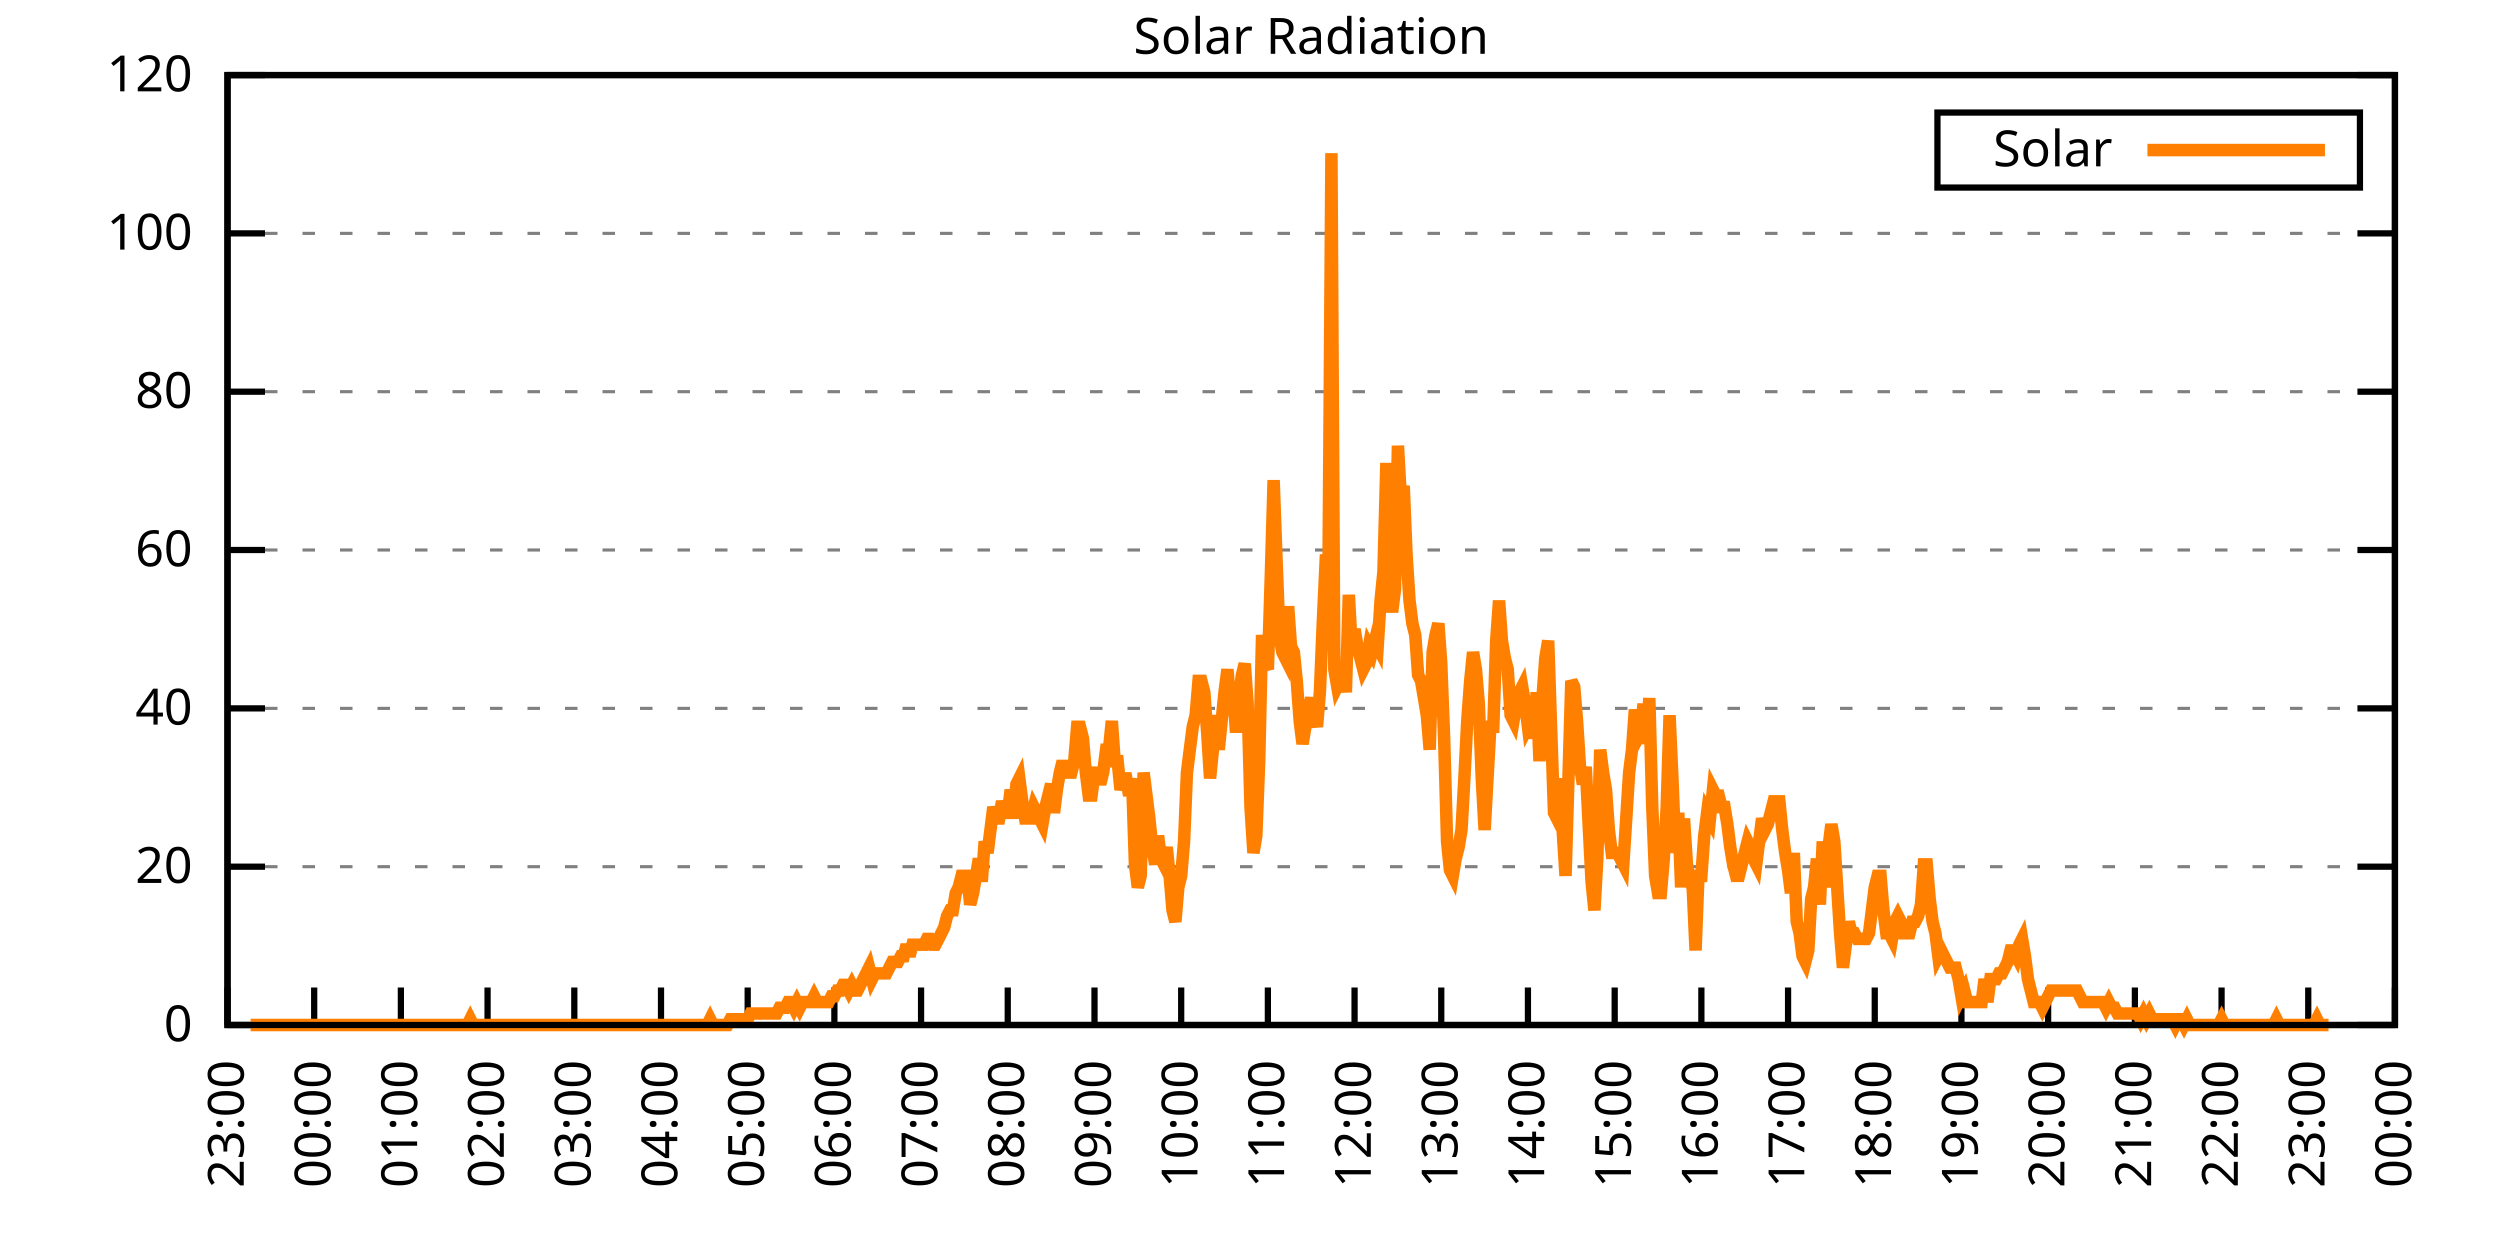
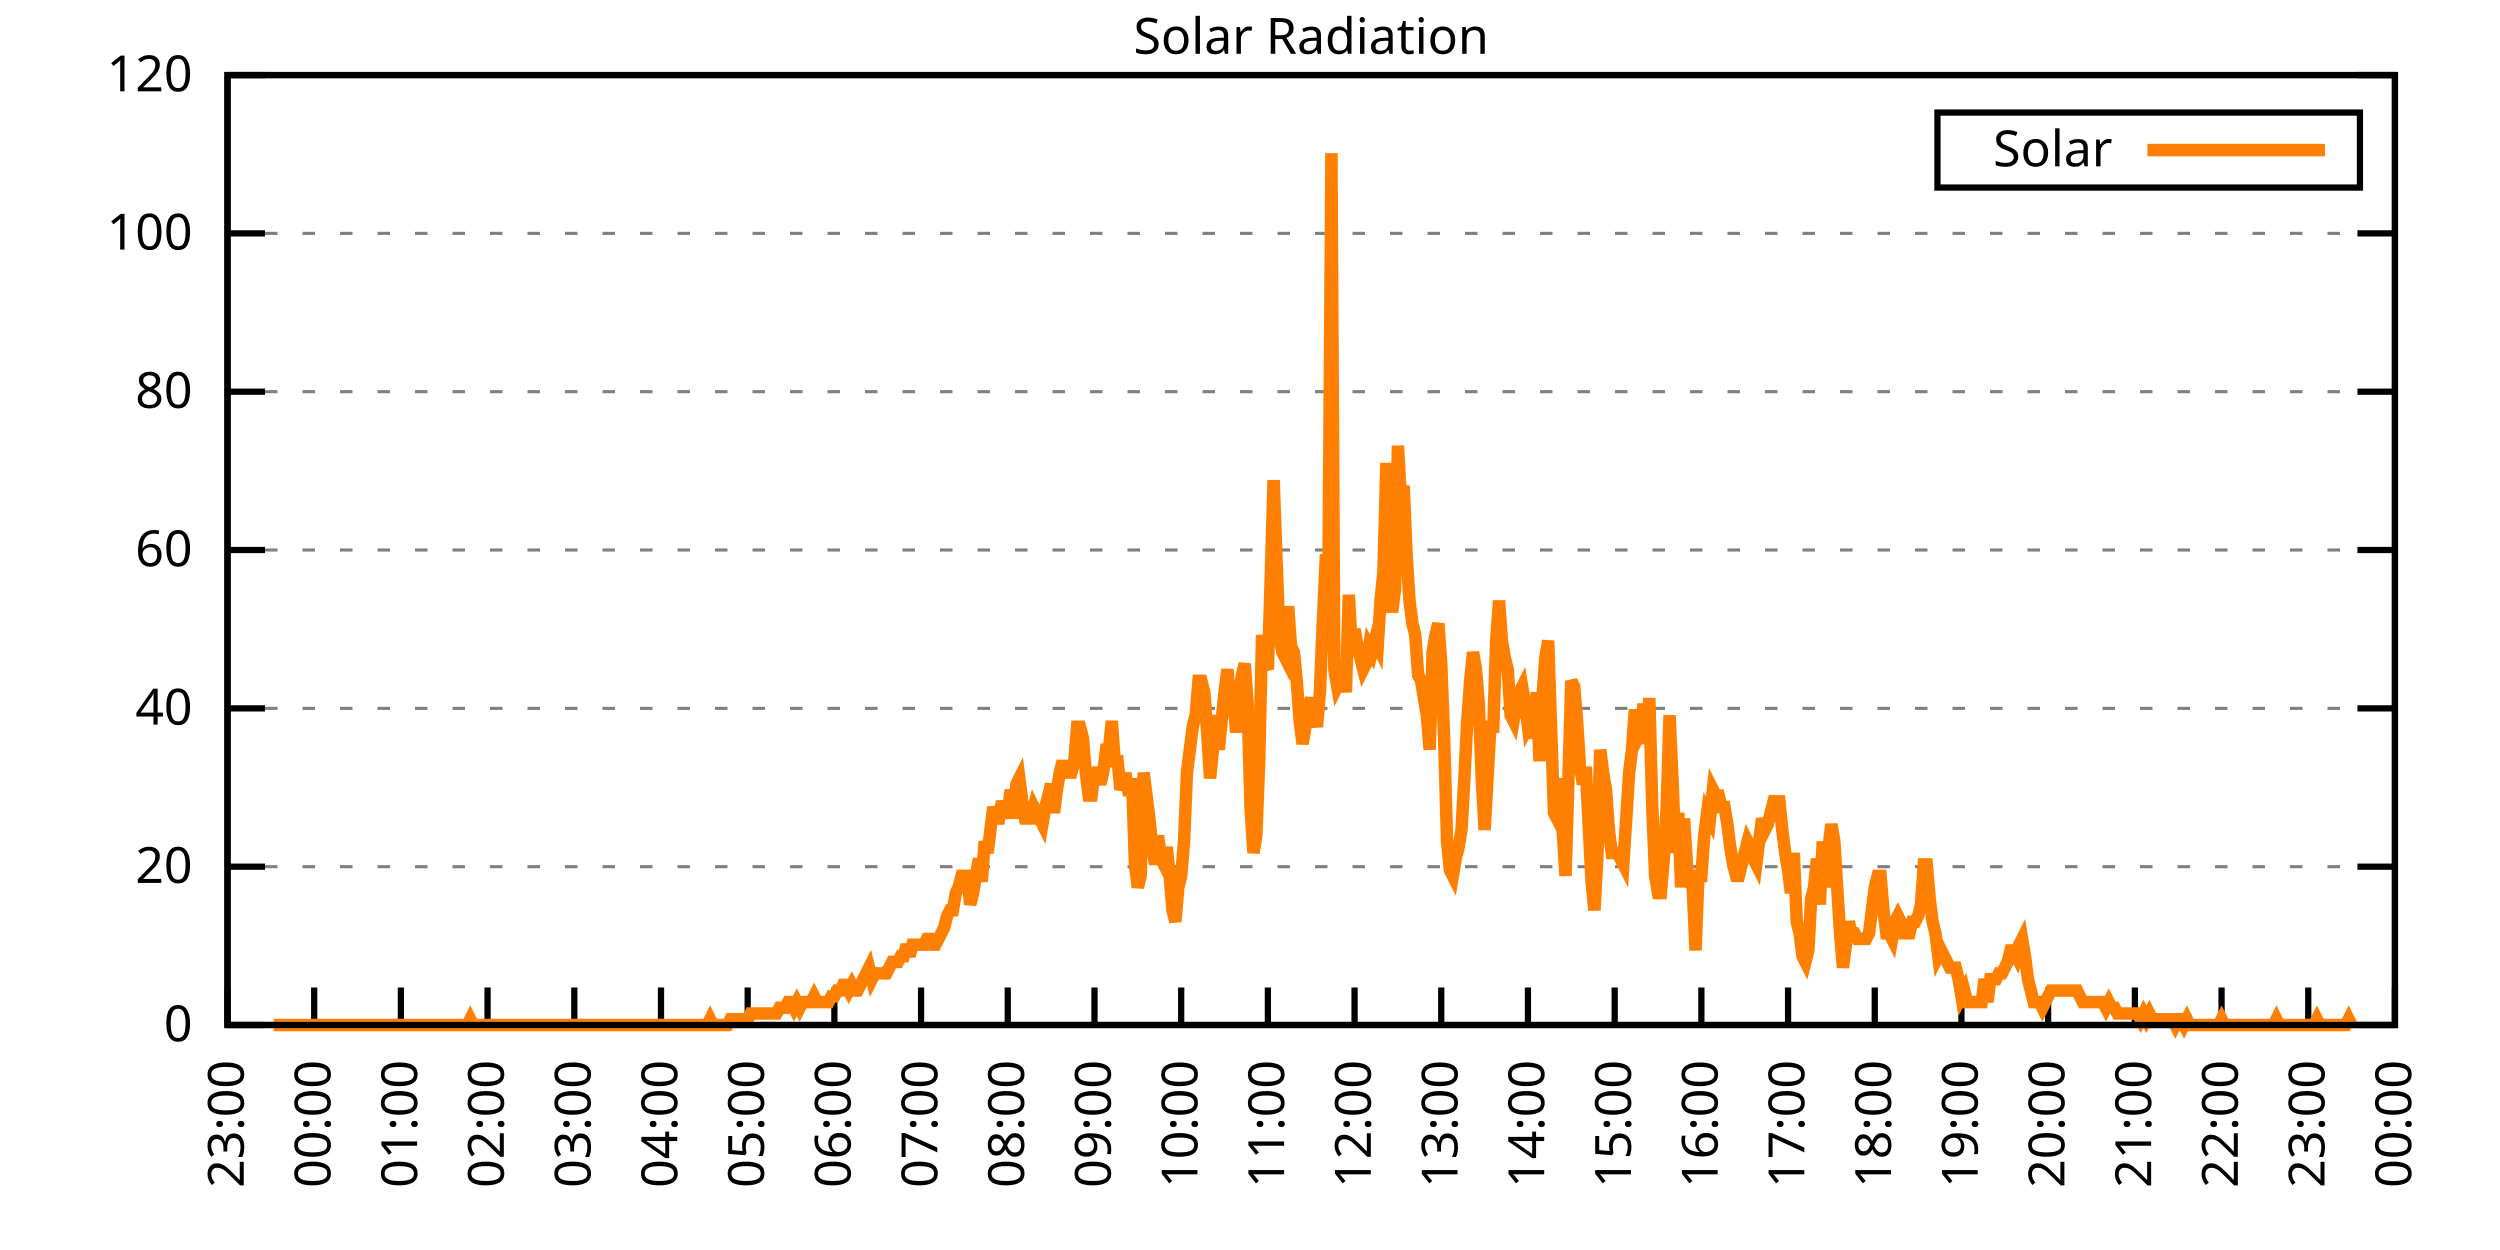
<svg xmlns="http://www.w3.org/2000/svg" xmlns:xlink="http://www.w3.org/1999/xlink" width="400" height="200" viewBox="0 0 400 200">
  <g id="gnuplot_canvas">
    <rect x="0" y="0" width="400" height="200" fill="none" />
    <defs>
      <circle id="gpDot" r="0.5" stroke-width="0.5" stroke="currentColor" />
      <path id="gpPt0" stroke-width="0.333" stroke="currentColor" d="M-1,0 h2 M0,-1 v2" />
      <path id="gpPt1" stroke-width="0.333" stroke="currentColor" d="M-1,-1 L1,1 M1,-1 L-1,1" />
      <path id="gpPt2" stroke-width="0.333" stroke="currentColor" d="M-1,0 L1,0 M0,-1 L0,1 M-1,-1 L1,1 M-1,1 L1,-1" />
      <rect id="gpPt3" stroke-width="0.333" stroke="currentColor" x="-1" y="-1" width="2" height="2" />
      <rect id="gpPt4" stroke-width="0.333" stroke="currentColor" fill="currentColor" x="-1" y="-1" width="2" height="2" />
      <circle id="gpPt5" stroke-width="0.333" stroke="currentColor" cx="0" cy="0" r="1" />
      <use xlink:href="#gpPt5" id="gpPt6" fill="currentColor" stroke="none" />
      <path id="gpPt7" stroke-width="0.333" stroke="currentColor" d="M0,-1.33 L-1.33,0.67 L1.33,0.67 z" />
      <use xlink:href="#gpPt7" id="gpPt8" fill="currentColor" stroke="none" />
      <use xlink:href="#gpPt7" id="gpPt9" stroke="currentColor" transform="rotate(180)" />
      <use xlink:href="#gpPt9" id="gpPt10" fill="currentColor" stroke="none" />
      <use xlink:href="#gpPt3" id="gpPt11" stroke="currentColor" transform="rotate(45)" />
      <use xlink:href="#gpPt11" id="gpPt12" fill="currentColor" stroke="none" />
      <path id="gpPt13" stroke-width="0.333" stroke="currentColor" d="M0,1.330 L1.265,0.411 L0.782,-1.067 L-0.782,-1.076 L-1.265,0.411 z" />
      <use xlink:href="#gpPt13" id="gpPt14" fill="currentColor" stroke="none" />
      <filter id="textbox" filterUnits="objectBoundingBox" x="0" y="0" height="1" width="1">
        <feFlood flood-color="white" flood-opacity="1" result="bgnd" />
        <feComposite in="SourceGraphic" in2="bgnd" operator="atop" />
      </filter>
      <filter id="greybox" filterUnits="objectBoundingBox" x="0" y="0" height="1" width="1">
        <feFlood flood-color="lightgrey" flood-opacity="1" result="grey" />
        <feComposite in="SourceGraphic" in2="grey" operator="atop" />
      </filter>
    </defs>
    <g fill="none" color="white" stroke="currentColor" stroke-width="1.00" stroke-linecap="butt" stroke-linejoin="miter">
</g>
    <g fill="none" color="black" stroke="currentColor" stroke-width="1.00" stroke-linecap="butt" stroke-linejoin="miter">
      <g stroke="none" shape-rendering="crispEdges">
        <polygon fill="rgb(255, 255, 255)" points="36.40,164.00 383.18,164.00 383.18,12.02 36.40,12.02 " />
      </g>
    </g>
    <g fill="none" color="black" stroke="currentColor" stroke-width="1.00" stroke-linecap="butt" stroke-linejoin="miter">
</g>
    <g fill="none" color="black" stroke="black" stroke-width="0.50" stroke-linecap="butt" stroke-linejoin="miter">
</g>
    <g fill="none" color="gray" stroke="currentColor" stroke-width="0.50" stroke-linecap="butt" stroke-linejoin="miter">
      <path stroke="gray" stroke-dasharray="2,4" class="gridline" d="M36.40,164.00 L383.19,164.00  " />
    </g>
    <g fill="none" color="gray" stroke="gray" stroke-width="1.00" stroke-linecap="butt" stroke-linejoin="miter">
</g>
    <g fill="none" color="black" stroke="currentColor" stroke-width="1.00" stroke-linecap="butt" stroke-linejoin="miter">
      <path stroke="black" d="M36.40,164.00 L42.40,164.00 M383.19,164.00 L377.19,164.00  " />
      <g transform="translate(30.80,166.60)" stroke="none" fill="black" font-family="Sans" font-size="8.00" text-anchor="end">
        <text>
          <tspan font-family="Sans"> 0</tspan>
        </text>
      </g>
    </g>
    <g fill="none" color="black" stroke="currentColor" stroke-width="1.00" stroke-linecap="butt" stroke-linejoin="miter">
</g>
    <g fill="none" color="black" stroke="black" stroke-width="0.50" stroke-linecap="butt" stroke-linejoin="miter">
</g>
    <g fill="none" color="gray" stroke="currentColor" stroke-width="0.50" stroke-linecap="butt" stroke-linejoin="miter">
      <path stroke="gray" stroke-dasharray="2,4" class="gridline" d="M36.40,138.67 L383.19,138.67  " />
    </g>
    <g fill="none" color="gray" stroke="gray" stroke-width="1.00" stroke-linecap="butt" stroke-linejoin="miter">
</g>
    <g fill="none" color="black" stroke="currentColor" stroke-width="1.00" stroke-linecap="butt" stroke-linejoin="miter">
      <path stroke="black" d="M36.40,138.67 L42.40,138.67 M383.19,138.67 L377.19,138.67  " />
      <g transform="translate(30.80,141.27)" stroke="none" fill="black" font-family="Sans" font-size="8.00" text-anchor="end">
        <text>
          <tspan font-family="Sans"> 20</tspan>
        </text>
      </g>
    </g>
    <g fill="none" color="black" stroke="currentColor" stroke-width="1.00" stroke-linecap="butt" stroke-linejoin="miter">
</g>
    <g fill="none" color="black" stroke="black" stroke-width="0.50" stroke-linecap="butt" stroke-linejoin="miter">
</g>
    <g fill="none" color="gray" stroke="currentColor" stroke-width="0.50" stroke-linecap="butt" stroke-linejoin="miter">
      <path stroke="gray" stroke-dasharray="2,4" class="gridline" d="M36.40,113.34 L383.19,113.34  " />
    </g>
    <g fill="none" color="gray" stroke="gray" stroke-width="1.00" stroke-linecap="butt" stroke-linejoin="miter">
</g>
    <g fill="none" color="black" stroke="currentColor" stroke-width="1.00" stroke-linecap="butt" stroke-linejoin="miter">
      <path stroke="black" d="M36.40,113.34 L42.40,113.34 M383.19,113.34 L377.19,113.34  " />
      <g transform="translate(30.80,115.94)" stroke="none" fill="black" font-family="Sans" font-size="8.00" text-anchor="end">
        <text>
          <tspan font-family="Sans"> 40</tspan>
        </text>
      </g>
    </g>
    <g fill="none" color="black" stroke="currentColor" stroke-width="1.00" stroke-linecap="butt" stroke-linejoin="miter">
</g>
    <g fill="none" color="black" stroke="black" stroke-width="0.50" stroke-linecap="butt" stroke-linejoin="miter">
</g>
    <g fill="none" color="gray" stroke="currentColor" stroke-width="0.50" stroke-linecap="butt" stroke-linejoin="miter">
      <path stroke="gray" stroke-dasharray="2,4" class="gridline" d="M36.40,88.00 L383.19,88.00  " />
    </g>
    <g fill="none" color="gray" stroke="gray" stroke-width="1.00" stroke-linecap="butt" stroke-linejoin="miter">
</g>
    <g fill="none" color="black" stroke="currentColor" stroke-width="1.00" stroke-linecap="butt" stroke-linejoin="miter">
      <path stroke="black" d="M36.40,88.00 L42.40,88.00 M383.19,88.00 L377.19,88.00  " />
      <g transform="translate(30.80,90.60)" stroke="none" fill="black" font-family="Sans" font-size="8.00" text-anchor="end">
        <text>
          <tspan font-family="Sans"> 60</tspan>
        </text>
      </g>
    </g>
    <g fill="none" color="black" stroke="currentColor" stroke-width="1.00" stroke-linecap="butt" stroke-linejoin="miter">
</g>
    <g fill="none" color="black" stroke="black" stroke-width="0.50" stroke-linecap="butt" stroke-linejoin="miter">
</g>
    <g fill="none" color="gray" stroke="currentColor" stroke-width="0.50" stroke-linecap="butt" stroke-linejoin="miter">
      <path stroke="gray" stroke-dasharray="2,4" class="gridline" d="M36.40,62.67 L383.19,62.67  " />
    </g>
    <g fill="none" color="gray" stroke="gray" stroke-width="1.00" stroke-linecap="butt" stroke-linejoin="miter">
</g>
    <g fill="none" color="black" stroke="currentColor" stroke-width="1.00" stroke-linecap="butt" stroke-linejoin="miter">
      <path stroke="black" d="M36.40,62.67 L42.40,62.67 M383.19,62.67 L377.19,62.67  " />
      <g transform="translate(30.80,65.27)" stroke="none" fill="black" font-family="Sans" font-size="8.00" text-anchor="end">
        <text>
          <tspan font-family="Sans"> 80</tspan>
        </text>
      </g>
    </g>
    <g fill="none" color="black" stroke="currentColor" stroke-width="1.00" stroke-linecap="butt" stroke-linejoin="miter">
</g>
    <g fill="none" color="black" stroke="black" stroke-width="0.50" stroke-linecap="butt" stroke-linejoin="miter">
</g>
    <g fill="none" color="gray" stroke="currentColor" stroke-width="0.50" stroke-linecap="butt" stroke-linejoin="miter">
      <path stroke="gray" stroke-dasharray="2,4" class="gridline" d="M36.40,37.34 L383.19,37.34  " />
    </g>
    <g fill="none" color="gray" stroke="gray" stroke-width="1.00" stroke-linecap="butt" stroke-linejoin="miter">
</g>
    <g fill="none" color="black" stroke="currentColor" stroke-width="1.00" stroke-linecap="butt" stroke-linejoin="miter">
      <path stroke="black" d="M36.40,37.34 L42.40,37.34 M383.19,37.34 L377.19,37.34  " />
      <g transform="translate(30.80,39.94)" stroke="none" fill="black" font-family="Sans" font-size="8.00" text-anchor="end">
        <text>
          <tspan font-family="Sans"> 100</tspan>
        </text>
      </g>
    </g>
    <g fill="none" color="black" stroke="currentColor" stroke-width="1.00" stroke-linecap="butt" stroke-linejoin="miter">
</g>
    <g fill="none" color="black" stroke="black" stroke-width="0.50" stroke-linecap="butt" stroke-linejoin="miter">
</g>
    <g fill="none" color="gray" stroke="currentColor" stroke-width="0.50" stroke-linecap="butt" stroke-linejoin="miter">
      <path stroke="gray" stroke-dasharray="2,4" class="gridline" d="M36.40,12.01 L383.19,12.01  " />
    </g>
    <g fill="none" color="gray" stroke="gray" stroke-width="1.00" stroke-linecap="butt" stroke-linejoin="miter">
</g>
    <g fill="none" color="black" stroke="currentColor" stroke-width="1.00" stroke-linecap="butt" stroke-linejoin="miter">
      <path stroke="black" d="M36.40,12.01 L42.40,12.01 M383.19,12.01 L377.19,12.01  " />
      <g transform="translate(30.80,14.61)" stroke="none" fill="black" font-family="Sans" font-size="8.00" text-anchor="end">
        <text>
          <tspan font-family="Sans"> 120</tspan>
        </text>
      </g>
    </g>
    <g fill="none" color="black" stroke="currentColor" stroke-width="1.00" stroke-linecap="butt" stroke-linejoin="miter">
      <path stroke="black" d="M36.40,164.00 L36.40,158.00  " />
      <g transform="translate(39.00,169.60) rotate(270.00)" stroke="none" fill="black" font-family="Sans" font-size="8.00" text-anchor="end">
        <text>
          <tspan font-family="Sans">23:00</tspan>
        </text>
      </g>
    </g>
    <g fill="none" color="black" stroke="currentColor" stroke-width="1.00" stroke-linecap="butt" stroke-linejoin="miter">
      <path stroke="black" d="M50.27,164.00 L50.27,158.00  " />
      <g transform="translate(52.87,169.60) rotate(270.00)" stroke="none" fill="black" font-family="Sans" font-size="8.00" text-anchor="end">
        <text>
          <tspan font-family="Sans">00:00</tspan>
        </text>
      </g>
    </g>
    <g fill="none" color="black" stroke="currentColor" stroke-width="1.00" stroke-linecap="butt" stroke-linejoin="miter">
      <path stroke="black" d="M64.14,164.00 L64.14,158.00  " />
      <g transform="translate(66.74,169.60) rotate(270.00)" stroke="none" fill="black" font-family="Sans" font-size="8.00" text-anchor="end">
        <text>
          <tspan font-family="Sans">01:00</tspan>
        </text>
      </g>
    </g>
    <g fill="none" color="black" stroke="currentColor" stroke-width="1.00" stroke-linecap="butt" stroke-linejoin="miter">
      <path stroke="black" d="M78.01,164.00 L78.01,158.00  " />
      <g transform="translate(80.61,169.60) rotate(270.00)" stroke="none" fill="black" font-family="Sans" font-size="8.00" text-anchor="end">
        <text>
          <tspan font-family="Sans">02:00</tspan>
        </text>
      </g>
    </g>
    <g fill="none" color="black" stroke="currentColor" stroke-width="1.00" stroke-linecap="butt" stroke-linejoin="miter">
      <path stroke="black" d="M91.89,164.00 L91.89,158.00  " />
      <g transform="translate(94.49,169.60) rotate(270.00)" stroke="none" fill="black" font-family="Sans" font-size="8.00" text-anchor="end">
        <text>
          <tspan font-family="Sans">03:00</tspan>
        </text>
      </g>
    </g>
    <g fill="none" color="black" stroke="currentColor" stroke-width="1.00" stroke-linecap="butt" stroke-linejoin="miter">
      <path stroke="black" d="M105.76,164.00 L105.76,158.00  " />
      <g transform="translate(108.36,169.60) rotate(270.00)" stroke="none" fill="black" font-family="Sans" font-size="8.00" text-anchor="end">
        <text>
          <tspan font-family="Sans">04:00</tspan>
        </text>
      </g>
    </g>
    <g fill="none" color="black" stroke="currentColor" stroke-width="1.00" stroke-linecap="butt" stroke-linejoin="miter">
      <path stroke="black" d="M119.63,164.00 L119.63,158.00  " />
      <g transform="translate(122.23,169.60) rotate(270.00)" stroke="none" fill="black" font-family="Sans" font-size="8.00" text-anchor="end">
        <text>
          <tspan font-family="Sans">05:00</tspan>
        </text>
      </g>
    </g>
    <g fill="none" color="black" stroke="currentColor" stroke-width="1.00" stroke-linecap="butt" stroke-linejoin="miter">
      <path stroke="black" d="M133.50,164.00 L133.50,158.00  " />
      <g transform="translate(136.10,169.60) rotate(270.00)" stroke="none" fill="black" font-family="Sans" font-size="8.00" text-anchor="end">
        <text>
          <tspan font-family="Sans">06:00</tspan>
        </text>
      </g>
    </g>
    <g fill="none" color="black" stroke="currentColor" stroke-width="1.00" stroke-linecap="butt" stroke-linejoin="miter">
      <path stroke="black" d="M147.37,164.00 L147.37,158.00  " />
      <g transform="translate(149.97,169.60) rotate(270.00)" stroke="none" fill="black" font-family="Sans" font-size="8.00" text-anchor="end">
        <text>
          <tspan font-family="Sans">07:00</tspan>
        </text>
      </g>
    </g>
    <g fill="none" color="black" stroke="currentColor" stroke-width="1.00" stroke-linecap="butt" stroke-linejoin="miter">
      <path stroke="black" d="M161.24,164.00 L161.24,158.00  " />
      <g transform="translate(163.84,169.60) rotate(270.00)" stroke="none" fill="black" font-family="Sans" font-size="8.00" text-anchor="end">
        <text>
          <tspan font-family="Sans">08:00</tspan>
        </text>
      </g>
    </g>
    <g fill="none" color="black" stroke="currentColor" stroke-width="1.00" stroke-linecap="butt" stroke-linejoin="miter">
      <path stroke="black" d="M175.12,164.00 L175.12,158.00  " />
      <g transform="translate(177.72,169.60) rotate(270.00)" stroke="none" fill="black" font-family="Sans" font-size="8.00" text-anchor="end">
        <text>
          <tspan font-family="Sans">09:00</tspan>
        </text>
      </g>
    </g>
    <g fill="none" color="black" stroke="currentColor" stroke-width="1.00" stroke-linecap="butt" stroke-linejoin="miter">
      <path stroke="black" d="M188.99,164.00 L188.99,158.00  " />
      <g transform="translate(191.59,169.60) rotate(270.00)" stroke="none" fill="black" font-family="Sans" font-size="8.00" text-anchor="end">
        <text>
          <tspan font-family="Sans">10:00</tspan>
        </text>
      </g>
    </g>
    <g fill="none" color="black" stroke="currentColor" stroke-width="1.00" stroke-linecap="butt" stroke-linejoin="miter">
      <path stroke="black" d="M202.86,164.00 L202.86,158.00  " />
      <g transform="translate(205.46,169.60) rotate(270.00)" stroke="none" fill="black" font-family="Sans" font-size="8.00" text-anchor="end">
        <text>
          <tspan font-family="Sans">11:00</tspan>
        </text>
      </g>
    </g>
    <g fill="none" color="black" stroke="currentColor" stroke-width="1.00" stroke-linecap="butt" stroke-linejoin="miter">
      <path stroke="black" d="M216.73,164.00 L216.73,158.00  " />
      <g transform="translate(219.33,169.60) rotate(270.00)" stroke="none" fill="black" font-family="Sans" font-size="8.00" text-anchor="end">
        <text>
          <tspan font-family="Sans">12:00</tspan>
        </text>
      </g>
    </g>
    <g fill="none" color="black" stroke="currentColor" stroke-width="1.00" stroke-linecap="butt" stroke-linejoin="miter">
      <path stroke="black" d="M230.60,164.00 L230.60,158.00  " />
      <g transform="translate(233.20,169.60) rotate(270.00)" stroke="none" fill="black" font-family="Sans" font-size="8.00" text-anchor="end">
        <text>
          <tspan font-family="Sans">13:00</tspan>
        </text>
      </g>
    </g>
    <g fill="none" color="black" stroke="currentColor" stroke-width="1.00" stroke-linecap="butt" stroke-linejoin="miter">
      <path stroke="black" d="M244.47,164.00 L244.47,158.00  " />
      <g transform="translate(247.07,169.60) rotate(270.00)" stroke="none" fill="black" font-family="Sans" font-size="8.00" text-anchor="end">
        <text>
          <tspan font-family="Sans">14:00</tspan>
        </text>
      </g>
    </g>
    <g fill="none" color="black" stroke="currentColor" stroke-width="1.00" stroke-linecap="butt" stroke-linejoin="miter">
      <path stroke="black" d="M258.35,164.00 L258.35,158.00  " />
      <g transform="translate(260.95,169.60) rotate(270.00)" stroke="none" fill="black" font-family="Sans" font-size="8.00" text-anchor="end">
        <text>
          <tspan font-family="Sans">15:00</tspan>
        </text>
      </g>
    </g>
    <g fill="none" color="black" stroke="currentColor" stroke-width="1.00" stroke-linecap="butt" stroke-linejoin="miter">
      <path stroke="black" d="M272.22,164.00 L272.22,158.00  " />
      <g transform="translate(274.82,169.60) rotate(270.00)" stroke="none" fill="black" font-family="Sans" font-size="8.00" text-anchor="end">
        <text>
          <tspan font-family="Sans">16:00</tspan>
        </text>
      </g>
    </g>
    <g fill="none" color="black" stroke="currentColor" stroke-width="1.00" stroke-linecap="butt" stroke-linejoin="miter">
      <path stroke="black" d="M286.09,164.00 L286.09,158.00  " />
      <g transform="translate(288.69,169.60) rotate(270.00)" stroke="none" fill="black" font-family="Sans" font-size="8.00" text-anchor="end">
        <text>
          <tspan font-family="Sans">17:00</tspan>
        </text>
      </g>
    </g>
    <g fill="none" color="black" stroke="currentColor" stroke-width="1.00" stroke-linecap="butt" stroke-linejoin="miter">
      <path stroke="black" d="M299.96,164.00 L299.96,158.00  " />
      <g transform="translate(302.56,169.60) rotate(270.00)" stroke="none" fill="black" font-family="Sans" font-size="8.00" text-anchor="end">
        <text>
          <tspan font-family="Sans">18:00</tspan>
        </text>
      </g>
    </g>
    <g fill="none" color="black" stroke="currentColor" stroke-width="1.00" stroke-linecap="butt" stroke-linejoin="miter">
      <path stroke="black" d="M313.83,164.00 L313.83,158.00  " />
      <g transform="translate(316.43,169.60) rotate(270.00)" stroke="none" fill="black" font-family="Sans" font-size="8.00" text-anchor="end">
        <text>
          <tspan font-family="Sans">19:00</tspan>
        </text>
      </g>
    </g>
    <g fill="none" color="black" stroke="currentColor" stroke-width="1.00" stroke-linecap="butt" stroke-linejoin="miter">
      <path stroke="black" d="M327.70,164.00 L327.70,158.00  " />
      <g transform="translate(330.30,169.60) rotate(270.00)" stroke="none" fill="black" font-family="Sans" font-size="8.00" text-anchor="end">
        <text>
          <tspan font-family="Sans">20:00</tspan>
        </text>
      </g>
    </g>
    <g fill="none" color="black" stroke="currentColor" stroke-width="1.00" stroke-linecap="butt" stroke-linejoin="miter">
      <path stroke="black" d="M341.58,164.00 L341.58,158.00  " />
      <g transform="translate(344.18,169.60) rotate(270.00)" stroke="none" fill="black" font-family="Sans" font-size="8.00" text-anchor="end">
        <text>
          <tspan font-family="Sans">21:00</tspan>
        </text>
      </g>
    </g>
    <g fill="none" color="black" stroke="currentColor" stroke-width="1.00" stroke-linecap="butt" stroke-linejoin="miter">
      <path stroke="black" d="M355.45,164.00 L355.45,158.00  " />
      <g transform="translate(358.05,169.60) rotate(270.00)" stroke="none" fill="black" font-family="Sans" font-size="8.00" text-anchor="end">
        <text>
          <tspan font-family="Sans">22:00</tspan>
        </text>
      </g>
    </g>
    <g fill="none" color="black" stroke="currentColor" stroke-width="1.00" stroke-linecap="butt" stroke-linejoin="miter">
      <path stroke="black" d="M369.32,164.00 L369.32,158.00  " />
      <g transform="translate(371.92,169.60) rotate(270.00)" stroke="none" fill="black" font-family="Sans" font-size="8.00" text-anchor="end">
        <text>
          <tspan font-family="Sans">23:00</tspan>
        </text>
      </g>
    </g>
    <g fill="none" color="black" stroke="currentColor" stroke-width="1.00" stroke-linecap="butt" stroke-linejoin="miter">
      <path stroke="black" d="M383.19,164.00 L383.19,158.00  " />
      <g transform="translate(385.79,169.60) rotate(270.00)" stroke="none" fill="black" font-family="Sans" font-size="8.00" text-anchor="end">
        <text>
          <tspan font-family="Sans">00:00</tspan>
        </text>
      </g>
    </g>
    <g fill="none" color="black" stroke="currentColor" stroke-width="1.00" stroke-linecap="butt" stroke-linejoin="miter">
</g>
    <g fill="none" color="black" stroke="currentColor" stroke-width="1.00" stroke-linecap="butt" stroke-linejoin="miter">
      <path stroke="black" d="M36.40,12.01 L36.40,164.00 L383.19,164.00 L383.19,12.01 L36.40,12.01 Z  " />
    </g>
    <g fill="none" color="black" stroke="currentColor" stroke-width="1.00" stroke-linecap="butt" stroke-linejoin="miter">
</g>
    <g fill="none" color="black" stroke="currentColor" stroke-width="1.00" stroke-linecap="butt" stroke-linejoin="miter">
      <path stroke="black" d="M309.99,30.01 L309.99,18.01 L377.59,18.01 L377.59,30.01 L309.99,30.01 Z  " />
    </g>
    <g id="Solar_Radiation_plot_1">
      <g fill="none" color="white" stroke="black" stroke-width="2.00" stroke-linecap="butt" stroke-linejoin="miter">
</g>
      <g fill="none" color="black" stroke="currentColor" stroke-width="2.00" stroke-linecap="butt" stroke-linejoin="miter">
        <g transform="translate(337.99,26.61)" stroke="none" fill="black" font-family="Sans" font-size="8.00" text-anchor="end">
          <text>
            <tspan font-family="Sans">Solar</tspan>
          </text>
        </g>
      </g>
      <g fill="none" color="black" stroke="currentColor" stroke-width="2.00" stroke-linecap="butt" stroke-linejoin="miter">
-         <path stroke="rgb(255, 127,   0)" d="M343.59,24.01 L371.99,24.01 M40.10,164.00 L40.56,164.00 L41.02,164.00 L41.49,164.00 L41.95,164.00 L42.41,164.00   L42.87,164.00 L43.34,164.00 L43.80,164.00 L44.26,164.00 L44.72,164.00 L45.19,164.00 L45.65,164.00 L46.11,164.00   L46.57,164.00 L47.03,164.00 L47.50,164.00 L47.96,164.00 L48.42,164.00 L48.88,164.00 L49.35,164.00 L49.81,164.00   L50.27,164.00 L50.73,164.00 L51.20,164.00 L51.66,164.00 L52.12,164.00 L52.58,164.00 L53.05,164.00 L53.51,164.00   L53.97,164.00 L54.43,164.00 L54.90,164.00 L55.36,164.00 L55.82,164.00 L56.28,164.00 L56.75,164.00 L57.21,164.00   L57.67,164.00 L58.13,164.00 L58.59,164.00 L59.06,164.00 L59.52,164.00 L59.98,164.00 L60.44,164.00 L60.91,164.00   L61.37,164.00 L61.83,164.00 L62.29,164.00 L62.76,164.00 L63.22,164.00 L63.68,164.00 L64.14,164.00 L64.61,164.00   L65.07,164.00 L65.53,164.00 L65.99,164.00 L66.46,164.00 L66.92,164.00 L67.38,164.00 L67.84,164.00 L68.30,164.00   L68.77,164.00 L69.23,164.00 L69.69,164.00 L70.15,164.00 L70.62,164.00 L71.08,164.00 L71.54,164.00 L72.00,164.00   L72.47,164.00 L72.93,164.00 L73.39,164.00 L73.85,164.00 L74.32,164.00 L74.78,164.00 L75.24,163.08 L75.70,164.00   L76.17,164.00 L76.63,164.00 L77.09,164.00 L77.55,164.00 L78.01,164.00 L78.48,164.00 L78.94,164.00 L79.40,164.00   L79.86,164.00 L80.33,164.00 L80.79,164.00 L81.25,164.00 L81.71,164.00 L82.18,164.00 L82.64,164.00 L83.10,164.00   L83.56,164.00 L84.03,164.00 L84.49,164.00 L84.95,164.00 L85.41,164.00 L85.88,164.00 L86.34,164.00 L86.80,164.00   L87.26,164.00 L87.72,164.00 L88.19,164.00 L88.65,164.00 L89.11,164.00 L89.57,164.00 L90.04,164.00 L90.50,164.00   L90.96,164.00 L91.42,164.00 L91.89,164.00 L92.35,164.00 L92.81,164.00 L93.27,164.00 L93.74,164.00 L94.20,164.00   L94.66,164.00 L95.12,164.00 L95.59,164.00 L96.05,164.00 L96.51,164.00 L96.97,164.00 L97.44,164.00 L97.90,164.00   L98.36,164.00 L98.82,164.00 L99.28,164.00 L99.75,164.00 L100.21,164.00 L100.67,164.00 L101.13,164.00 L101.60,164.00   L102.06,164.00 L102.52,164.00 L102.98,164.00 L103.45,164.00 L103.91,164.00 L104.37,164.00 L104.83,164.00 L105.30,164.00   L105.76,164.00 L106.22,164.00 L106.68,164.00 L107.15,164.00 L107.61,164.00 L108.07,164.00 L108.53,164.00 L108.99,164.00   L109.46,164.00 L109.92,164.00 L110.38,164.00 L110.84,164.00 L111.31,164.00 L111.77,164.00 L112.23,164.00 L112.69,164.00   L113.16,164.00 L113.62,163.08 L114.08,164.00 L114.54,164.00 L115.01,164.00 L115.47,164.00 L115.93,164.00 L116.39,164.00   L116.86,163.08 L117.32,163.08 L117.78,163.08 L118.24,163.08 L118.70,163.08 L119.17,163.08 L119.63,163.08 L120.09,162.16   L120.55,162.16 L121.02,162.16 L121.48,162.16 L121.94,162.16 L122.40,162.16 L122.87,162.16 L123.33,162.16 L123.79,162.16   L124.25,162.16 L124.72,161.25 L125.18,161.25 L125.64,161.25 L126.10,160.33 L126.57,160.33 L127.03,161.25 L127.49,160.33   L127.95,161.25 L128.41,160.33 L128.88,160.33 L129.34,160.33 L129.80,160.33 L130.26,159.41 L130.73,160.33 L131.19,160.33   L131.65,160.33 L132.11,160.33 L132.58,160.33 L133.04,159.41 L133.50,159.41 L133.96,158.49 L134.43,158.49 L134.89,157.58   L135.35,157.58 L135.81,158.49 L136.28,157.58 L136.74,158.49 L137.20,158.49 L137.66,157.58 L138.13,156.66 L138.59,155.74   L139.05,154.82 L139.51,156.66 L139.97,155.74 L140.44,155.74 L140.90,155.74 L141.36,155.74 L141.82,155.74 L142.29,154.82   L142.75,153.91 L143.21,153.91 L143.67,153.91 L144.14,152.99 L144.60,152.99 L145.06,151.15 L145.52,152.99 L145.99,151.15   L146.45,151.15 L146.91,151.15 L147.37,151.15 L147.84,151.15 L148.30,150.23 L148.76,150.23 L149.22,151.15 L149.68,151.15   L150.15,150.23 L150.61,149.32 L151.07,148.40 L151.53,146.56 L152.00,145.65 L152.46,145.65 L152.92,142.89 L153.38,141.98   L153.85,140.14 L154.31,140.14 L154.77,140.14 L155.23,144.73 L155.70,142.89 L156.16,140.14 L156.62,137.39 L157.08,141.06   L157.55,134.63 L158.01,136.47 L158.47,132.80 L158.93,129.13 L159.39,130.96 L159.86,130.96 L160.32,128.21 L160.78,130.05   L161.24,130.05 L161.71,126.37 L162.17,130.96 L162.63,125.46 L163.09,124.54 L163.56,128.21 L164.02,130.96 L164.48,130.96   L164.94,130.96 L165.41,129.13 L165.87,130.05 L166.33,130.96 L166.79,131.88 L167.26,129.13 L167.72,127.29 L168.18,125.46   L168.64,130.05 L169.10,126.37 L169.57,123.62 L170.03,121.79 L170.49,123.62 L170.95,123.62 L171.42,123.62 L171.88,121.79   L172.34,116.28 L172.80,116.28 L173.27,118.12 L173.73,123.62 L174.19,127.29 L174.65,127.29 L175.12,123.62 L175.58,123.62   L176.04,125.46 L176.50,123.62 L176.97,119.95 L177.43,119.95 L177.89,115.36 L178.35,121.79 L178.82,121.79 L179.28,126.37   L179.74,124.54 L180.20,124.54 L180.66,127.29 L181.13,124.54 L181.59,138.30 L182.05,141.98 L182.51,140.14 L182.98,123.62   L183.44,127.29 L183.90,130.96 L184.36,135.55 L184.83,138.30 L185.29,133.72 L185.75,137.39 L186.21,138.30 L186.68,135.55   L187.14,140.14 L187.60,145.65 L188.06,147.48 L188.53,141.98 L188.99,140.14 L189.45,134.63 L189.91,123.62 L190.37,119.95   L190.84,116.28 L191.30,114.44 L191.76,108.94 L192.22,108.94 L192.69,110.77 L193.15,117.20 L193.61,124.54 L194.07,119.95   L194.54,114.44 L195.00,119.95 L195.46,115.36 L195.92,110.77 L196.39,107.10 L196.85,112.61 L197.31,110.77 L197.77,117.20   L198.24,111.69 L198.70,108.02 L199.16,106.19 L199.62,112.61 L200.08,129.13 L200.55,136.47 L201.01,133.72 L201.47,121.79   L201.93,101.60 L202.40,106.19 L202.86,107.10 L203.32,92.42 L203.78,76.82 L204.25,89.67 L204.71,101.60 L205.17,104.35   L205.63,105.27 L206.10,97.01 L206.56,103.43 L207.02,104.35 L207.48,108.94 L207.95,115.36 L208.41,119.03 L208.87,116.28   L209.33,113.53 L209.80,111.69 L210.26,114.44 L210.72,116.28 L211.18,110.77 L211.64,99.76 L212.11,89.67 L212.57,89.67   L213.03,24.51 L213.49,107.10 L213.96,109.86 L214.42,108.94 L214.88,106.19 L215.34,110.77 L215.81,95.17 L216.27,103.43   L216.73,100.68 L217.19,103.43 L217.66,105.27 L218.12,107.10 L218.58,106.19 L219.04,103.43 L219.51,104.35 L219.97,102.51   L220.43,103.43 L220.89,96.09 L221.35,91.50 L221.82,74.07 L222.28,94.26 L222.74,97.93 L223.20,94.26 L223.67,71.31   L224.13,79.57 L224.59,77.74 L225.05,88.75 L225.52,96.09 L225.98,99.76 L226.44,101.60 L226.90,108.02 L227.37,108.94   L227.83,111.69 L228.29,114.44 L228.75,119.95 L229.22,104.35 L229.68,101.60 L230.14,99.76 L230.60,106.19 L231.06,118.12   L231.53,134.63 L231.99,139.22 L232.45,140.14 L232.91,137.39 L233.38,135.55 L233.84,132.80 L234.30,124.54 L234.76,115.36   L235.23,108.94 L235.69,104.35 L236.15,107.10 L236.61,112.61 L237.08,124.54 L237.54,132.80 L238.00,124.54 L238.46,116.28   L238.93,116.28 L239.39,102.51 L239.85,96.09 L240.31,102.51 L240.77,105.27 L241.24,107.10 L241.70,114.44 L242.16,115.36   L242.62,112.61 L243.09,110.77 L243.55,109.86 L244.01,112.61 L244.47,116.28 L244.94,115.36 L245.40,118.12 L245.86,110.77   L246.32,121.79 L246.79,111.69 L247.25,105.27 L247.71,102.51 L248.17,116.28 L248.64,130.05 L249.10,130.96 L249.56,124.54   L250.02,132.80 L250.49,140.14 L250.95,124.54 L251.41,108.94 L251.87,109.86 L252.33,115.36 L252.80,122.70 L253.26,125.46   L253.72,122.70 L254.18,131.88 L254.65,141.06 L255.11,145.65 L255.57,137.39 L256.03,119.95 L256.50,123.62 L256.96,126.37   L257.42,132.80 L257.88,136.47 L258.35,136.47 L258.81,136.47 L259.27,137.39 L259.73,138.30 L260.20,130.96 L260.66,123.62   L261.12,119.95 L261.58,113.53 L262.04,118.12 L262.51,117.20 L262.97,112.61 L263.43,119.03 L263.89,111.69 L264.36,129.13   L264.82,140.14 L265.28,142.89 L265.74,142.89 L266.21,137.39 L266.67,129.13 L267.13,114.44 L267.59,124.54 L268.06,136.47   L268.52,130.05 L268.98,141.98 L269.44,130.96 L269.91,138.30 L270.37,141.06 L270.83,141.98 L271.29,152.07 L271.75,140.14   L272.22,140.14 L272.68,133.72 L273.14,130.05 L273.60,130.96 L274.07,126.37 L274.53,127.29 L274.99,127.29 L275.45,129.13   L275.92,129.13 L276.38,131.88 L276.84,135.55 L277.30,138.30 L277.77,140.14 L278.23,140.14 L278.69,138.30 L279.15,136.47   L279.62,134.63 L280.08,135.55 L280.54,137.39 L281.00,138.30 L281.46,134.63 L281.93,130.96 L282.39,132.80 L282.85,131.88   L283.31,130.05 L283.78,128.21 L284.24,128.21 L284.70,128.21 L285.16,132.80 L285.63,136.47 L286.09,139.22 L286.55,142.89   L287.01,136.47 L287.48,147.48 L287.94,149.32 L288.40,152.99 L288.86,153.91 L289.33,152.07 L289.79,143.81 L290.25,141.98   L290.71,137.39 L291.18,144.73 L291.64,134.63 L292.10,141.98 L292.56,135.55 L293.02,131.88 L293.49,134.63 L293.95,141.98   L294.41,149.32 L294.87,154.82 L295.34,151.15 L295.80,147.48 L296.26,149.32 L296.72,149.32 L297.19,150.23 L297.65,150.23   L298.11,150.23 L298.57,150.23 L299.04,149.32 L299.50,145.65 L299.96,141.98 L300.42,140.14 L300.89,140.14 L301.35,145.65   L301.81,149.32 L302.27,149.32 L302.73,150.23 L303.20,147.48 L303.66,146.56 L304.12,147.48 L304.58,149.32 L305.05,149.32   L305.51,149.32 L305.97,147.48 L306.43,147.48 L306.90,146.56 L307.36,144.73 L307.82,138.30 L308.28,138.30 L308.75,143.81   L309.21,147.48 L309.67,149.32 L310.13,152.99 L310.60,152.07 L311.06,152.99 L311.52,153.91 L311.98,154.82 L312.44,154.82   L312.91,154.82 L313.37,156.66 L313.83,159.41 L314.29,158.49 L314.76,160.33 L315.22,160.33 L315.68,160.33 L316.14,160.33   L316.61,160.33 L317.07,160.33 L317.53,156.66 L317.99,160.33 L318.46,156.66 L318.92,156.66 L319.38,156.66 L319.84,155.74   L320.31,155.74 L320.77,154.82 L321.23,153.91 L321.69,152.07 L322.15,152.07 L322.62,152.99 L323.08,151.15 L323.54,150.23   L324.00,152.99 L324.47,156.66 L324.93,158.49 L325.39,160.33 L325.85,160.33 L326.32,160.33 L326.78,161.25 L327.24,160.33   L327.70,159.41 L328.17,158.49 L328.63,158.49 L329.09,158.49 L329.55,158.49 L330.02,158.49 L330.48,158.49 L330.94,158.49   L331.40,158.49 L331.87,158.49 L332.33,158.49 L332.79,159.41 L333.25,160.33 L333.71,160.33 L334.18,160.33 L334.64,160.33   L335.10,160.33 L335.56,160.33 L336.03,160.33 L336.49,160.33 L336.95,161.25 L337.41,160.33 L337.88,161.25 L338.34,161.25   L338.80,162.16 L339.26,162.16 L339.73,162.16 L340.19,162.16 L340.65,162.16 L341.11,162.16 L341.58,162.16 L342.04,162.16   L342.50,163.08 L342.96,162.16 L343.42,163.08 L343.89,162.16 L344.35,163.08 L344.81,163.08 L345.27,163.08 L345.74,163.08   L346.20,163.08 L346.66,163.08 L347.12,163.08 L347.59,163.08 L348.05,164.00 L348.51,163.08 L348.97,163.08 L349.44,164.00   L349.90,163.08 L350.36,164.00 L350.82,164.00 L351.29,164.00 L351.75,164.00 L352.21,164.00 L352.67,164.00 L353.13,164.00   L353.60,164.00 L354.06,164.00 L354.52,164.00 L354.98,164.00 L355.45,163.08 L355.91,164.00 L356.37,164.00 L356.83,164.00   L357.30,164.00 L357.76,164.00 L358.22,164.00 L358.68,164.00 L359.15,164.00 L359.61,164.00 L360.07,164.00 L360.53,164.00   L361.00,164.00 L361.46,164.00 L361.92,164.00 L362.38,164.00 L362.84,164.00 L363.31,164.00 L363.77,164.00 L364.23,163.08   L364.69,164.00 L365.16,164.00 L365.62,164.00 L366.08,164.00 L366.54,164.00 L367.01,164.00 L367.47,164.00 L367.93,164.00   L368.39,164.00 L368.86,164.00 L369.32,164.00 L369.78,164.00 L370.24,164.00 L370.71,163.08 L371.17,164.00 L371.63,164.00   L372.09,164.00 L372.56,164.00  " />
+         <path stroke="rgb(255, 127,   0)" d="M343.59,24.01 L371.99,24.01 M43.80,164.00 L44.26,164.00 L44.72,164.00 L45.19,164.00 L45.65,164.00 L46.11,164.00   L46.57,164.00 L47.03,164.00 L47.50,164.00 L47.96,164.00 L48.42,164.00 L48.88,164.00 L49.35,164.00 L49.81,164.00   L50.27,164.00 L50.73,164.00 L51.20,164.00 L51.66,164.00 L52.12,164.00 L52.58,164.00 L53.05,164.00 L53.51,164.00   L53.97,164.00 L54.43,164.00 L54.90,164.00 L55.36,164.00 L55.82,164.00 L56.28,164.00 L56.75,164.00 L57.21,164.00   L57.67,164.00 L58.13,164.00 L58.59,164.00 L59.06,164.00 L59.52,164.00 L59.98,164.00 L60.44,164.00 L60.91,164.00   L61.37,164.00 L61.83,164.00 L62.29,164.00 L62.76,164.00 L63.22,164.00 L63.68,164.00 L64.14,164.00 L64.61,164.00   L65.07,164.00 L65.53,164.00 L65.99,164.00 L66.46,164.00 L66.92,164.00 L67.38,164.00 L67.84,164.00 L68.30,164.00   L68.77,164.00 L69.23,164.00 L69.69,164.00 L70.15,164.00 L70.62,164.00 L71.08,164.00 L71.54,164.00 L72.00,164.00   L72.47,164.00 L72.93,164.00 L73.39,164.00 L73.85,164.00 L74.32,164.00 L74.78,164.00 L75.24,163.08 L75.70,164.00   L76.17,164.00 L76.63,164.00 L77.09,164.00 L77.55,164.00 L78.01,164.00 L78.48,164.00 L78.94,164.00 L79.40,164.00   L79.86,164.00 L80.33,164.00 L80.79,164.00 L81.25,164.00 L81.71,164.00 L82.18,164.00 L82.64,164.00 L83.10,164.00   L83.56,164.00 L84.03,164.00 L84.49,164.00 L84.95,164.00 L85.41,164.00 L85.88,164.00 L86.34,164.00 L86.80,164.00   L87.26,164.00 L87.72,164.00 L88.19,164.00 L88.65,164.00 L89.11,164.00 L89.57,164.00 L90.04,164.00 L90.50,164.00   L90.96,164.00 L91.42,164.00 L91.89,164.00 L92.35,164.00 L92.81,164.00 L93.27,164.00 L93.74,164.00 L94.20,164.00   L94.66,164.00 L95.12,164.00 L95.59,164.00 L96.05,164.00 L96.51,164.00 L96.97,164.00 L97.44,164.00 L97.90,164.00   L98.36,164.00 L98.82,164.00 L99.28,164.00 L99.75,164.00 L100.21,164.00 L100.67,164.00 L101.13,164.00 L101.60,164.00   L102.06,164.00 L102.52,164.00 L102.98,164.00 L103.45,164.00 L103.91,164.00 L104.37,164.00 L104.83,164.00 L105.30,164.00   L105.76,164.00 L106.22,164.00 L106.68,164.00 L107.15,164.00 L107.61,164.00 L108.07,164.00 L108.53,164.00 L108.99,164.00   L109.46,164.00 L109.92,164.00 L110.38,164.00 L110.84,164.00 L111.31,164.00 L111.77,164.00 L112.23,164.00 L112.69,164.00   L113.16,164.00 L113.62,163.08 L114.08,164.00 L114.54,164.00 L115.01,164.00 L115.47,164.00 L115.93,164.00 L116.39,164.00   L116.86,163.08 L117.32,163.08 L117.78,163.08 L118.24,163.08 L118.70,163.08 L119.17,163.08 L119.63,163.08 L120.09,162.16   L120.55,162.16 L121.02,162.16 L121.48,162.16 L121.94,162.16 L122.40,162.16 L122.87,162.16 L123.33,162.16 L123.79,162.16   L124.25,162.16 L124.72,161.25 L125.18,161.25 L125.64,161.25 L126.10,160.33 L126.57,160.33 L127.03,161.25 L127.49,160.33   L127.95,161.25 L128.41,160.33 L128.88,160.33 L129.34,160.33 L129.80,160.33 L130.26,159.41 L130.73,160.33 L131.19,160.33   L131.65,160.33 L132.11,160.33 L132.58,160.33 L133.04,159.41 L133.50,159.41 L133.96,158.49 L134.43,158.49 L134.89,157.58   L135.35,157.58 L135.81,158.49 L136.28,157.58 L136.74,158.49 L137.20,158.49 L137.66,157.58 L138.13,156.66 L138.59,155.74   L139.05,154.82 L139.51,156.66 L139.97,155.74 L140.44,155.74 L140.90,155.74 L141.36,155.74 L141.82,155.74 L142.29,154.82   L142.75,153.91 L143.21,153.91 L143.67,153.91 L144.14,152.99 L144.60,152.99 L145.06,151.15 L145.52,152.99 L145.99,151.15   L146.45,151.15 L146.91,151.15 L147.37,151.15 L147.84,151.15 L148.30,150.23 L148.76,150.23 L149.22,151.15 L149.68,151.15   L150.15,150.23 L150.61,149.32 L151.07,148.40 L151.53,146.56 L152.00,145.65 L152.46,145.65 L152.92,142.89 L153.38,141.98   L153.85,140.14 L154.31,140.14 L154.77,140.14 L155.23,144.73 L155.70,142.89 L156.16,140.14 L156.62,137.39 L157.08,141.06   L157.55,134.63 L158.01,136.47 L158.47,132.80 L158.93,129.13 L159.39,130.96 L159.86,130.96 L160.32,128.21 L160.78,130.05   L161.24,130.05 L161.71,126.37 L162.17,130.96 L162.63,125.46 L163.09,124.54 L163.56,128.21 L164.02,130.96 L164.48,130.96   L164.94,130.96 L165.41,129.13 L165.87,130.05 L166.33,130.96 L166.79,131.88 L167.26,129.13 L167.72,127.29 L168.18,125.46   L168.64,130.05 L169.10,126.37 L169.57,123.62 L170.03,121.79 L170.49,123.62 L170.95,123.62 L171.42,123.62 L171.88,121.79   L172.34,116.28 L172.80,116.28 L173.27,118.12 L173.73,123.62 L174.19,127.29 L174.65,127.29 L175.12,123.62 L175.58,123.62   L176.04,125.46 L176.50,123.62 L176.97,119.95 L177.43,119.95 L177.89,115.36 L178.35,121.79 L178.82,121.79 L179.28,126.37   L179.74,124.54 L180.20,124.54 L180.66,127.29 L181.13,124.54 L181.59,138.30 L182.05,141.98 L182.51,140.14 L182.98,123.62   L183.44,127.29 L183.90,130.96 L184.36,135.55 L184.83,138.30 L185.29,133.72 L185.75,137.39 L186.21,138.30 L186.68,135.55   L187.14,140.14 L187.60,145.65 L188.06,147.48 L188.53,141.98 L188.99,140.14 L189.45,134.63 L189.91,123.62 L190.37,119.95   L190.84,116.28 L191.30,114.44 L191.76,108.94 L192.22,108.94 L192.69,110.77 L193.15,117.20 L193.61,124.54 L194.07,119.95   L194.54,114.44 L195.00,119.95 L195.46,115.36 L195.92,110.77 L196.39,107.10 L196.85,112.61 L197.31,110.77 L197.77,117.20   L198.24,111.69 L198.70,108.02 L199.16,106.19 L199.62,112.61 L200.08,129.13 L200.55,136.47 L201.01,133.72 L201.47,121.79   L201.93,101.60 L202.40,106.19 L202.86,107.10 L203.32,92.42 L203.78,76.82 L204.25,89.67 L204.71,101.60 L205.17,104.35   L205.63,105.27 L206.10,97.01 L206.56,103.43 L207.02,104.35 L207.48,108.94 L207.95,115.36 L208.41,119.03 L208.87,116.28   L209.33,113.53 L209.80,111.69 L210.26,114.44 L210.72,116.28 L211.18,110.77 L211.64,99.76 L212.11,89.67 L212.57,89.67   L213.03,24.51 L213.49,107.10 L213.96,109.86 L214.42,108.94 L214.88,106.19 L215.34,110.77 L215.81,95.17 L216.27,103.43   L216.73,100.68 L217.19,103.43 L217.66,105.27 L218.12,107.10 L218.58,106.19 L219.04,103.43 L219.51,104.35 L219.97,102.51   L220.43,103.43 L220.89,96.09 L221.35,91.50 L221.82,74.07 L222.28,94.26 L222.74,97.93 L223.20,94.26 L223.67,71.31   L224.13,79.57 L224.59,77.74 L225.05,88.75 L225.52,96.09 L225.98,99.76 L226.44,101.60 L226.90,108.02 L227.37,108.94   L227.83,111.69 L228.29,114.44 L228.75,119.95 L229.22,104.35 L229.68,101.60 L230.14,99.76 L230.60,106.19 L231.06,118.12   L231.53,134.63 L231.99,139.22 L232.45,140.14 L232.91,137.39 L233.38,135.55 L233.84,132.80 L234.30,124.54 L234.76,115.36   L235.23,108.94 L235.69,104.35 L236.15,107.10 L236.61,112.61 L237.08,124.54 L237.54,132.80 L238.00,124.54 L238.46,116.28   L238.93,116.28 L239.39,102.51 L239.85,96.09 L240.31,102.51 L240.77,105.27 L241.24,107.10 L241.70,114.44 L242.16,115.36   L242.62,112.61 L243.09,110.77 L243.55,109.86 L244.01,112.61 L244.47,116.28 L244.94,115.36 L245.40,118.12 L245.86,110.77   L246.32,121.79 L246.79,111.69 L247.25,105.27 L247.71,102.51 L248.17,116.28 L248.64,130.05 L249.10,130.96 L249.56,124.54   L250.02,132.80 L250.49,140.14 L250.95,124.54 L251.41,108.94 L251.87,109.86 L252.33,115.36 L252.80,122.70 L253.26,125.46   L253.72,122.70 L254.18,131.88 L254.65,141.06 L255.11,145.65 L255.57,137.39 L256.03,119.95 L256.50,123.62 L256.96,126.37   L257.42,132.80 L257.88,136.47 L258.35,136.47 L258.81,136.47 L259.27,137.39 L259.73,138.30 L260.20,130.96 L260.66,123.62   L261.12,119.95 L261.58,113.53 L262.04,118.12 L262.51,117.20 L262.97,112.61 L263.43,119.03 L263.89,111.69 L264.36,129.13   L264.82,140.14 L265.28,142.89 L265.74,142.89 L266.21,137.39 L266.67,129.13 L267.13,114.44 L267.59,124.54 L268.06,136.47   L268.52,130.05 L268.98,141.98 L269.44,130.96 L269.91,138.30 L270.37,141.06 L270.83,141.98 L271.29,152.07 L271.75,140.14   L272.22,140.14 L272.68,133.72 L273.14,130.05 L273.60,130.96 L274.07,126.37 L274.53,127.29 L274.99,127.29 L275.45,129.13   L275.92,129.13 L276.38,131.88 L276.84,135.55 L277.30,138.30 L277.77,140.14 L278.23,140.14 L278.69,138.30 L279.15,136.47   L279.62,134.63 L280.08,135.55 L280.54,137.39 L281.00,138.30 L281.46,134.63 L281.93,130.96 L282.39,132.80 L282.85,131.88   L283.31,130.05 L283.78,128.21 L284.24,128.21 L284.70,128.21 L285.16,132.80 L285.63,136.47 L286.09,139.22 L286.55,142.89   L287.01,136.47 L287.48,147.48 L287.94,149.32 L288.40,152.99 L288.86,153.91 L289.33,152.07 L289.79,143.81 L290.25,141.98   L290.71,137.39 L291.18,144.73 L291.64,134.63 L292.10,141.98 L292.56,135.55 L293.02,131.88 L293.49,134.63 L293.95,141.98   L294.41,149.32 L294.87,154.82 L295.34,151.15 L295.80,147.48 L296.26,149.32 L296.72,149.32 L297.19,150.23 L297.65,150.23   L298.11,150.23 L298.57,150.23 L299.04,149.32 L299.50,145.65 L299.96,141.98 L300.42,140.14 L300.89,140.14 L301.35,145.65   L301.81,149.32 L302.27,149.32 L302.73,150.23 L303.20,147.48 L303.66,146.56 L304.12,147.48 L304.58,149.32 L305.05,149.32   L305.51,149.32 L305.97,147.48 L306.43,147.48 L306.90,146.56 L307.36,144.73 L307.82,138.30 L308.28,138.30 L308.75,143.81   L309.21,147.48 L309.67,149.32 L310.13,152.99 L310.60,152.07 L311.06,152.99 L311.52,153.91 L311.98,154.82 L312.44,154.82   L312.91,154.82 L313.37,156.66 L313.83,159.41 L314.29,158.49 L314.76,160.33 L315.22,160.33 L315.68,160.33 L316.14,160.33   L316.61,160.33 L317.07,160.33 L317.53,156.66 L317.99,160.33 L318.46,156.66 L318.92,156.66 L319.38,156.66 L319.84,155.74   L320.31,155.74 L320.77,154.82 L321.23,153.91 L321.69,152.07 L322.15,152.07 L322.62,152.99 L323.08,151.15 L323.54,150.23   L324.00,152.99 L324.47,156.66 L324.93,158.49 L325.39,160.33 L325.85,160.33 L326.32,160.33 L326.78,161.25 L327.24,160.33   L327.70,159.41 L328.17,158.49 L328.63,158.49 L329.09,158.49 L329.55,158.49 L330.02,158.49 L330.48,158.49 L330.94,158.49   L331.40,158.49 L331.87,158.49 L332.33,158.49 L332.79,159.41 L333.25,160.33 L333.71,160.33 L334.18,160.33 L334.64,160.33   L335.10,160.33 L335.56,160.33 L336.03,160.33 L336.49,160.33 L336.95,161.25 L337.41,160.33 L337.88,161.25 L338.34,161.25   L338.80,162.16 L339.26,162.16 L339.73,162.16 L340.19,162.16 L340.65,162.16 L341.11,162.16 L341.58,162.16 L342.04,162.16   L342.50,163.08 L342.96,162.16 L343.42,163.08 L343.89,162.16 L344.35,163.08 L344.81,163.08 L345.27,163.08 L345.74,163.08   L346.20,163.08 L346.66,163.08 L347.12,163.08 L347.59,163.08 L348.05,164.00 L348.51,163.08 L348.97,163.08 L349.44,164.00   L349.90,163.08 L350.36,164.00 L350.82,164.00 L351.29,164.00 L351.75,164.00 L352.21,164.00 L352.67,164.00 L353.13,164.00   L353.60,164.00 L354.06,164.00 L354.52,164.00 L354.98,164.00 L355.45,163.08 L355.91,164.00 L356.37,164.00 L356.83,164.00   L357.30,164.00 L357.76,164.00 L358.22,164.00 L358.68,164.00 L359.15,164.00 L359.61,164.00 L360.07,164.00 L360.53,164.00   L361.00,164.00 L361.46,164.00 L361.92,164.00 L362.38,164.00 L362.84,164.00 L363.31,164.00 L363.77,164.00 L364.23,163.08   L364.69,164.00 L365.16,164.00 L365.62,164.00 L366.08,164.00 L366.54,164.00 L367.01,164.00 L367.47,164.00 L367.93,164.00   L368.39,164.00 L368.86,164.00 L369.32,164.00 L369.78,164.00 L370.24,164.00 L370.71,163.08 L371.17,164.00 L371.63,164.00   L372.09,164.00 L372.56,164.00 L373.02,164.00 L373.48,164.00 L373.94,164.00 L374.40,164.00 L374.87,164.00 L375.33,164.00   L375.79,163.08 L376.25,164.00  " />
      </g>
    </g>
    <g fill="none" color="black" stroke="currentColor" stroke-width="2.00" stroke-linecap="butt" stroke-linejoin="miter">
</g>
    <g fill="none" color="black" stroke="black" stroke-width="1.00" stroke-linecap="butt" stroke-linejoin="miter">
</g>
    <g fill="none" color="black" stroke="currentColor" stroke-width="1.00" stroke-linecap="butt" stroke-linejoin="miter">
      <path stroke="black" d="M36.40,12.01 L36.40,164.00 L383.19,164.00 L383.19,12.01 L36.40,12.01 Z  " />
      <g transform="translate(6.80,88.01) rotate(270.00)" stroke="none" fill="black" font-family="Sans" font-size="8.00" text-anchor="middle">
        <text />
      </g>
    </g>
    <g fill="none" color="black" stroke="currentColor" stroke-width="1.00" stroke-linecap="butt" stroke-linejoin="miter">
</g>
    <g fill="none" color="black" stroke="currentColor" stroke-width="1.00" stroke-linecap="butt" stroke-linejoin="miter">
      <g transform="translate(209.79,8.61)" stroke="none" fill="black" font-family="Sans" font-size="8.00" text-anchor="middle">
        <text>
          <tspan font-family="Sans">Solar Radiation</tspan>
        </text>
      </g>
    </g>
    <g fill="none" color="black" stroke="currentColor" stroke-width="1.00" stroke-linecap="butt" stroke-linejoin="miter">
</g>
  </g>
</svg>
